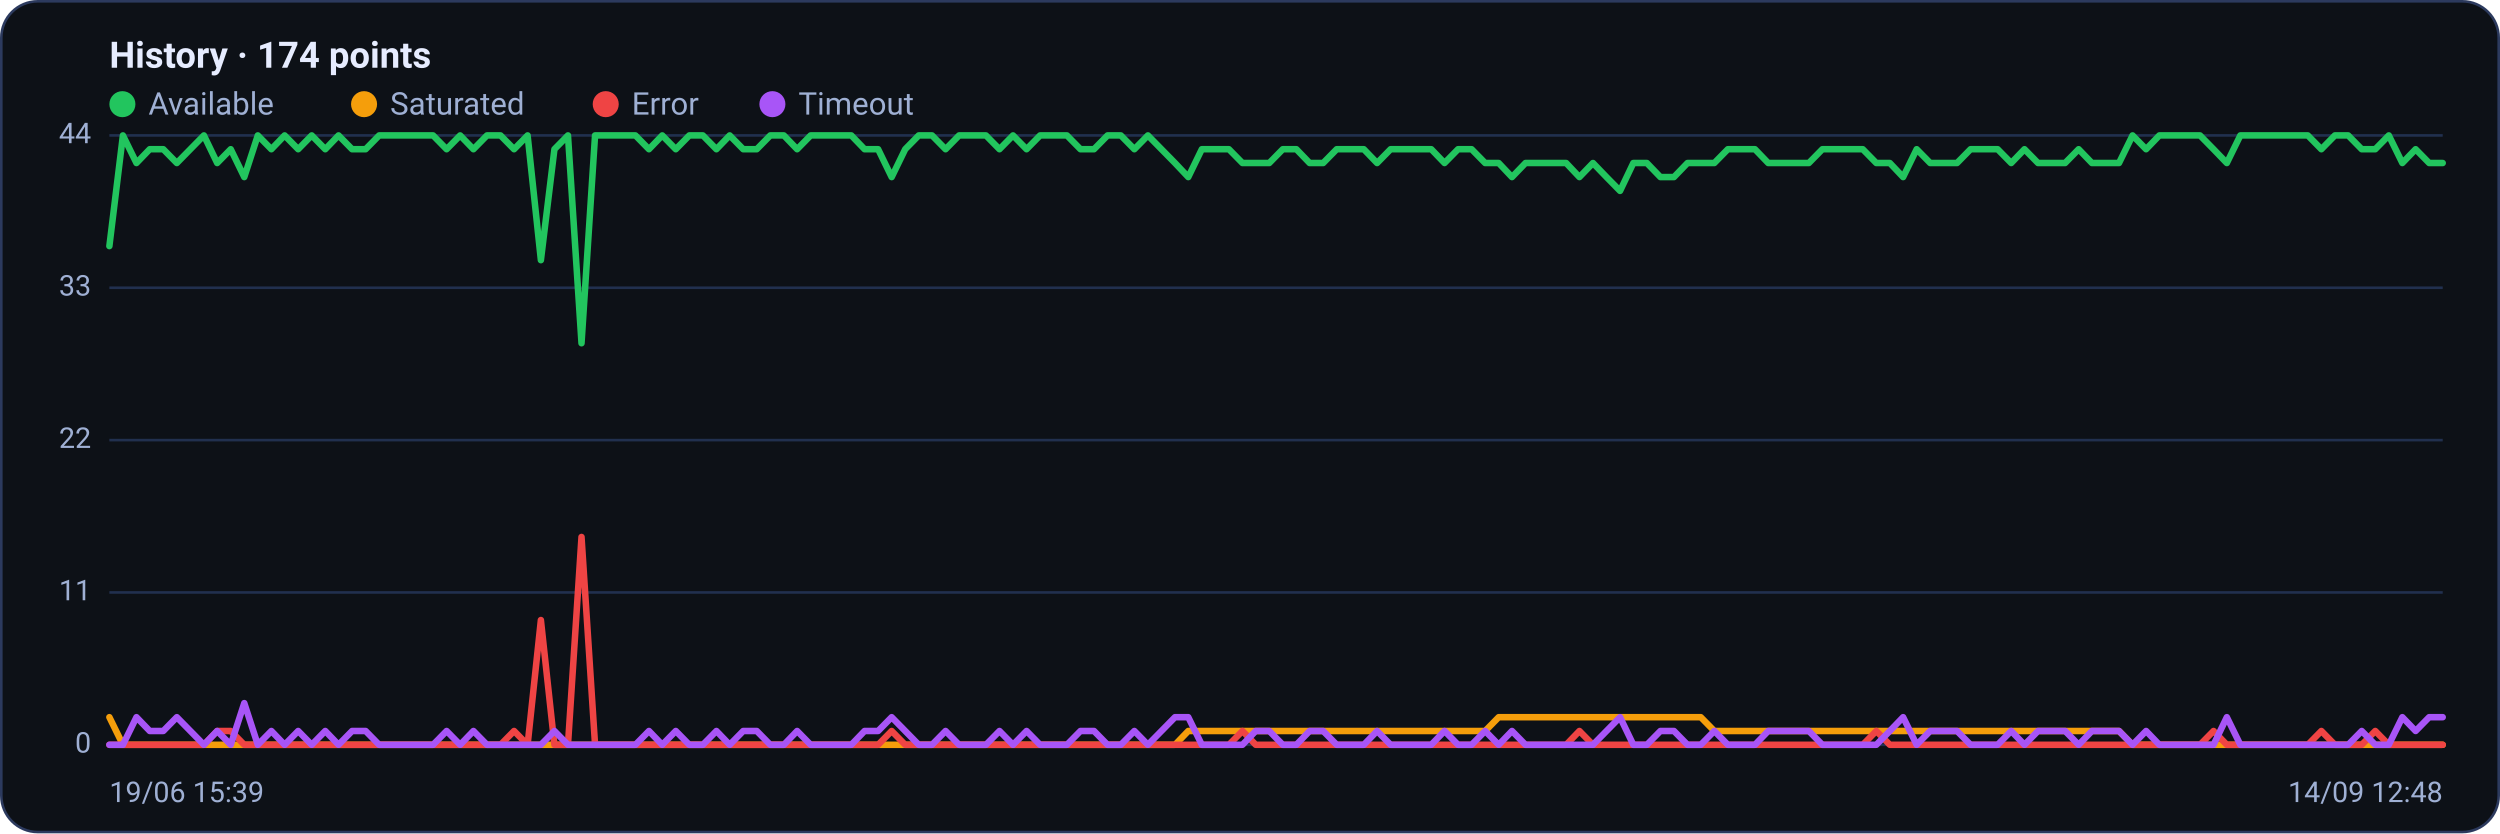
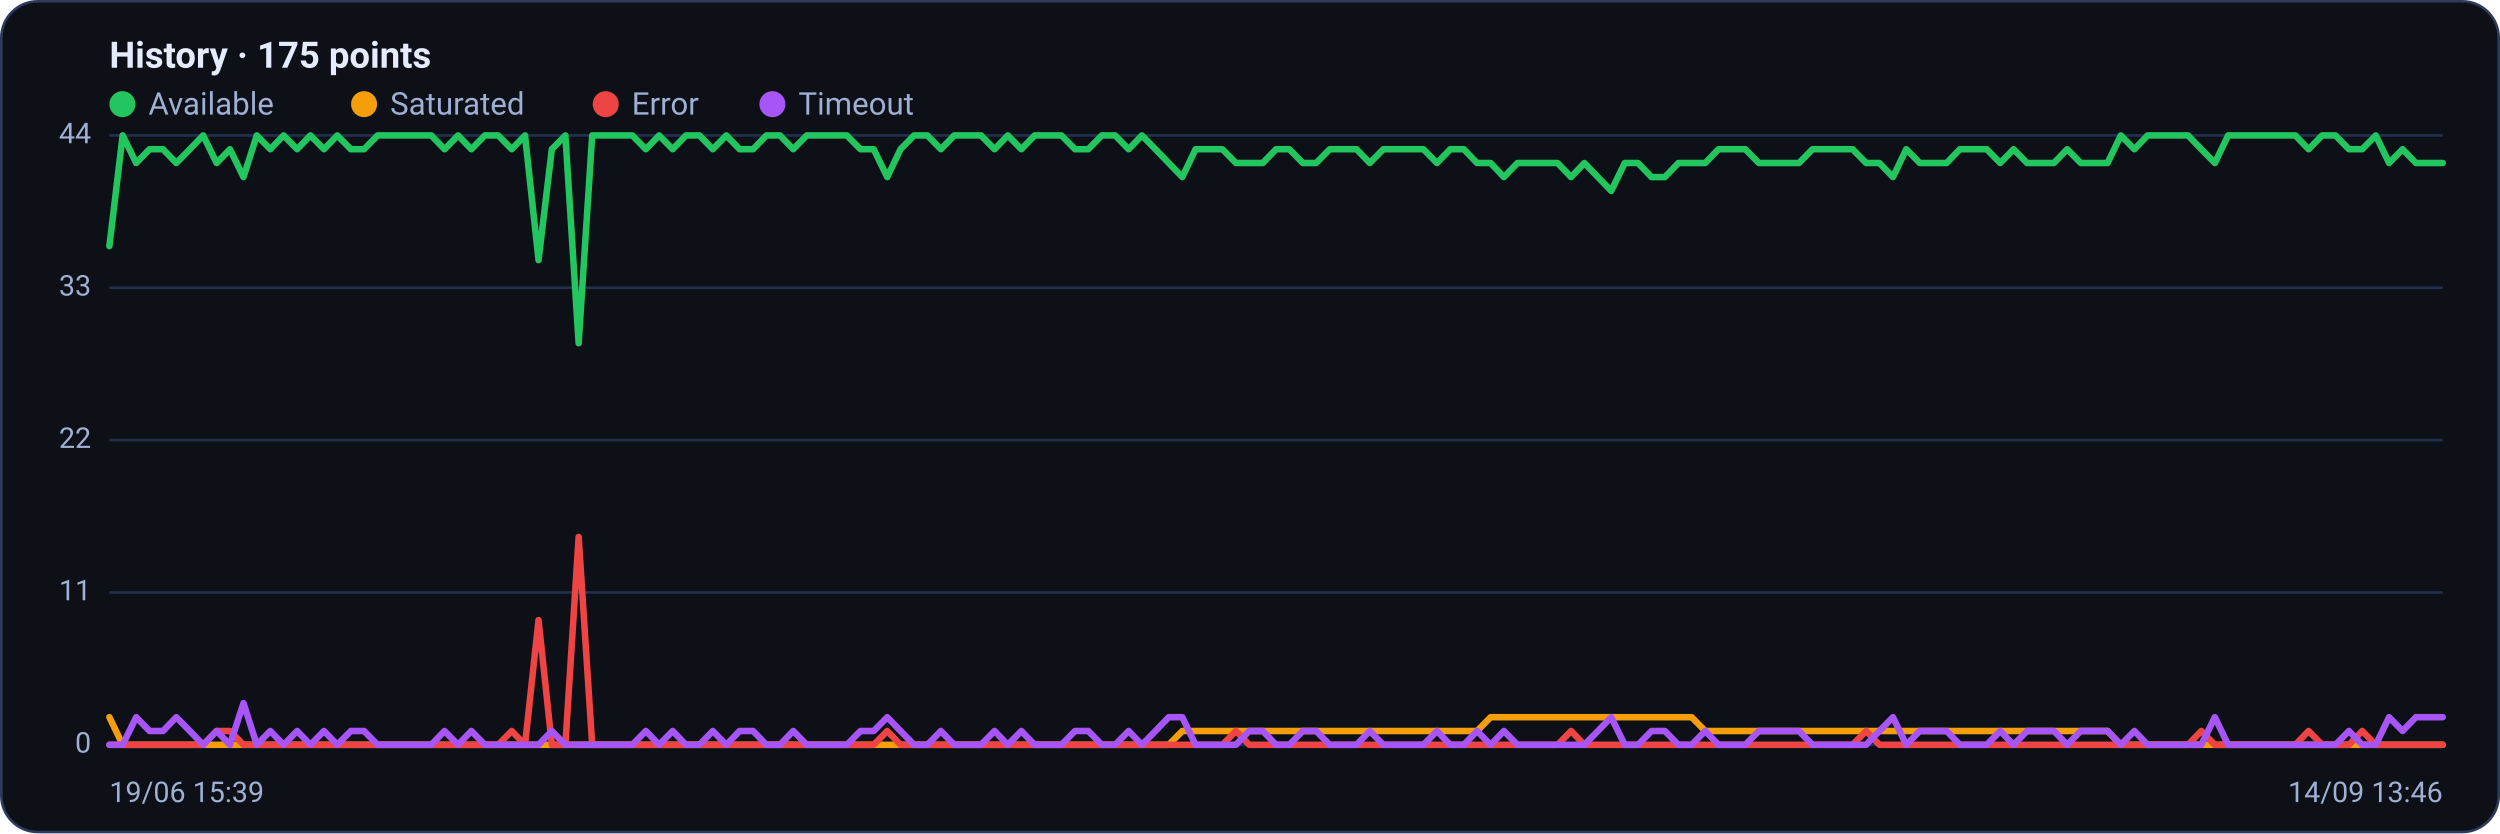
<svg xmlns="http://www.w3.org/2000/svg" viewBox="0 0 960 320" width="960" height="320" font-family="Segoe UI, system-ui, -apple-system, Roboto, Helvetica, Arial, sans-serif" role="img" aria-label="Availability history per region">
  <rect x="0.5" y="0.5" width="959" height="319" rx="14" fill="#0d1117" stroke="#2c3a5e" />
-   <text x="42" y="26" font-size="14" font-weight="600" fill="#e6ecff">History · 174 points</text>
+   <text x="42" y="26" font-size="14" font-weight="600" fill="#e6ecff">History · 175 points</text>
  <circle cx="47" cy="40" r="5" fill="#22c55e" />
  <text x="57" y="44" font-size="12" fill="#9fb0d4">Available</text>
  <circle cx="139.8" cy="40" r="5" fill="#f59e0b" />
  <text x="149.8" y="44" font-size="12" fill="#9fb0d4">Saturated</text>
  <circle cx="232.6" cy="40" r="5" fill="#ef4444" />
  <text x="242.6" y="44" font-size="12" fill="#9fb0d4">Error</text>
  <circle cx="296.6" cy="40" r="5" fill="#a855f7" />
  <text x="306.6" y="44" font-size="12" fill="#9fb0d4">Timeout</text>
  <line x1="42" y1="286.0" x2="938" y2="286.0" stroke="#21304f" stroke-width="1" />
  <text x="35" y="289.0" text-anchor="end" font-size="11" fill="#9fb0d4">0</text>
  <line x1="42" y1="227.5" x2="938" y2="227.5" stroke="#21304f" stroke-width="1" />
  <text x="35" y="230.5" text-anchor="end" font-size="11" fill="#9fb0d4">11</text>
  <line x1="42" y1="169.0" x2="938" y2="169.0" stroke="#21304f" stroke-width="1" />
  <text x="35" y="172.0" text-anchor="end" font-size="11" fill="#9fb0d4">22</text>
  <line x1="42" y1="110.5" x2="938" y2="110.5" stroke="#21304f" stroke-width="1" />
  <text x="35" y="113.5" text-anchor="end" font-size="11" fill="#9fb0d4">33</text>
  <line x1="42" y1="52.0" x2="938" y2="52.0" stroke="#21304f" stroke-width="1" />
  <text x="35" y="55.0" text-anchor="end" font-size="11" fill="#9fb0d4">44</text>
-   <polyline fill="none" stroke="#22c55e" stroke-width="2.5" stroke-linejoin="round" stroke-linecap="round" points="42.0,94.5 47.2,52.0 52.4,62.6 57.5,57.3 62.7,57.3 67.9,62.6 73.1,57.3 78.3,52.0 83.4,62.6 88.6,57.3 93.8,68.0 99.0,52.0 104.2,57.3 109.3,52.0 114.5,57.3 119.7,52.0 124.9,57.3 130.0,52.0 135.2,57.3 140.4,57.3 145.6,52.0 150.8,52.0 155.9,52.0 161.1,52.0 166.3,52.0 171.5,57.3 176.7,52.0 181.8,57.3 187.0,52.0 192.2,52.0 197.4,57.3 202.6,52.0 207.7,99.9 212.9,57.3 218.1,52.0 223.3,131.8 228.5,52.0 233.6,52.0 238.8,52.0 244.0,52.0 249.2,57.3 254.3,52.0 259.5,57.3 264.7,52.0 269.9,52.0 275.1,57.3 280.2,52.0 285.4,57.3 290.6,57.3 295.8,52.0 301.0,52.0 306.1,57.3 311.3,52.0 316.5,52.0 321.7,52.0 326.9,52.0 332.0,57.3 337.2,57.3 342.4,68.0 347.6,57.3 352.8,52.0 357.9,52.0 363.1,57.3 368.3,52.0 373.5,52.0 378.6,52.0 383.8,57.3 389.0,52.0 394.2,57.3 399.4,52.0 404.5,52.0 409.7,52.0 414.9,57.3 420.1,57.3 425.3,52.0 430.4,52.0 435.6,57.3 440.8,52.0 446.0,57.3 451.2,62.6 456.3,68.0 461.5,57.3 466.7,57.3 471.9,57.3 477.1,62.6 482.2,62.6 487.4,62.6 492.6,57.3 497.8,57.3 502.9,62.6 508.1,62.6 513.3,57.3 518.5,57.3 523.7,57.3 528.8,62.6 534.0,57.3 539.2,57.3 544.4,57.3 549.6,57.3 554.7,62.6 559.9,57.3 565.1,57.3 570.3,62.6 575.5,62.6 580.6,68.0 585.8,62.6 591.0,62.6 596.2,62.6 601.4,62.6 606.5,68.0 611.7,62.6 616.9,68.0 622.1,73.3 627.2,62.6 632.4,62.6 637.6,68.0 642.8,68.0 648.0,62.6 653.1,62.6 658.3,62.6 663.5,57.3 668.7,57.3 673.9,57.3 679.0,62.6 684.2,62.6 689.4,62.6 694.6,62.6 699.8,57.3 704.9,57.3 710.1,57.3 715.3,57.3 720.5,62.6 725.7,62.6 730.8,68.0 736.0,57.3 741.2,62.6 746.4,62.6 751.5,62.6 756.7,57.3 761.9,57.3 767.1,57.3 772.3,62.6 777.4,57.3 782.6,62.6 787.8,62.6 793.0,62.6 798.2,57.3 803.3,62.6 808.5,62.6 813.7,62.6 818.9,52.0 824.1,57.3 829.2,52.0 834.4,52.0 839.6,52.0 844.8,52.0 850.0,57.3 855.1,62.6 860.3,52.0 865.5,52.0 870.7,52.0 875.8,52.0 881.0,52.0 886.2,52.0 891.4,57.3 896.6,52.0 901.7,52.0 906.9,57.3 912.1,57.3 917.3,52.0 922.5,62.6 927.6,57.3 932.8,62.6 938.0,62.6" />
-   <polyline fill="none" stroke="#f59e0b" stroke-width="2.5" stroke-linejoin="round" stroke-linecap="round" points="42.0,275.4 47.2,286.0 52.4,286.0 57.5,286.0 62.7,286.0 67.9,286.0 73.1,286.0 78.3,286.0 83.4,286.0 88.6,286.0 93.8,286.0 99.0,286.0 104.2,286.0 109.3,286.0 114.5,286.0 119.7,286.0 124.9,286.0 130.0,286.0 135.2,286.0 140.4,286.0 145.6,286.0 150.8,286.0 155.9,286.0 161.1,286.0 166.3,286.0 171.5,286.0 176.7,286.0 181.8,286.0 187.0,286.0 192.2,286.0 197.4,286.0 202.6,286.0 207.7,286.0 212.9,286.0 218.1,286.0 223.3,286.0 228.5,286.0 233.6,286.0 238.8,286.0 244.0,286.0 249.2,286.0 254.3,286.0 259.5,286.0 264.7,286.0 269.9,286.0 275.1,286.0 280.2,286.0 285.4,286.0 290.6,286.0 295.8,286.0 301.0,286.0 306.1,286.0 311.3,286.0 316.5,286.0 321.7,286.0 326.9,286.0 332.0,286.0 337.2,286.0 342.4,286.0 347.6,286.0 352.8,286.0 357.9,286.0 363.1,286.0 368.3,286.0 373.5,286.0 378.6,286.0 383.8,286.0 389.0,286.0 394.2,286.0 399.4,286.0 404.5,286.0 409.7,286.0 414.9,286.0 420.1,286.0 425.3,286.0 430.4,286.0 435.6,286.0 440.8,286.0 446.0,286.0 451.2,286.0 456.3,280.7 461.5,280.7 466.7,280.7 471.9,280.7 477.1,280.7 482.2,280.7 487.4,280.7 492.6,280.7 497.8,280.7 502.9,280.7 508.1,280.7 513.3,280.7 518.5,280.7 523.7,280.7 528.8,280.7 534.0,280.7 539.2,280.7 544.4,280.7 549.6,280.7 554.7,280.7 559.9,280.7 565.1,280.7 570.3,280.7 575.5,275.4 580.6,275.4 585.8,275.4 591.0,275.4 596.2,275.4 601.4,275.4 606.5,275.4 611.7,275.4 616.9,275.4 622.1,275.4 627.2,275.4 632.4,275.4 637.6,275.4 642.8,275.4 648.0,275.4 653.1,275.4 658.3,280.7 663.5,280.7 668.7,280.7 673.9,280.7 679.0,280.7 684.2,280.7 689.4,280.7 694.6,280.7 699.8,280.7 704.9,280.7 710.1,280.7 715.3,280.7 720.5,280.7 725.7,280.7 730.8,280.7 736.0,280.7 741.2,280.7 746.4,280.7 751.5,280.7 756.7,280.7 761.9,280.7 767.1,280.7 772.3,280.7 777.4,280.7 782.6,280.7 787.8,280.7 793.0,280.7 798.2,280.7 803.3,280.7 808.5,280.7 813.7,280.7 818.9,286.0 824.1,286.0 829.2,286.0 834.4,286.0 839.6,286.0 844.8,286.0 850.0,286.0 855.1,286.0 860.3,286.0 865.5,286.0 870.7,286.0 875.8,286.0 881.0,286.0 886.2,286.0 891.4,286.0 896.6,286.0 901.7,286.0 906.9,286.0 912.1,286.0 917.3,286.0 922.5,286.0 927.6,286.0 932.8,286.0 938.0,286.0" />
-   <polyline fill="none" stroke="#ef4444" stroke-width="2.5" stroke-linejoin="round" stroke-linecap="round" points="42.0,286.0 47.2,286.0 52.4,286.0 57.5,286.0 62.7,286.0 67.9,286.0 73.1,286.0 78.3,286.0 83.4,280.7 88.6,280.7 93.8,286.0 99.0,286.0 104.2,286.0 109.3,286.0 114.5,286.0 119.7,286.0 124.9,286.0 130.0,286.0 135.2,286.0 140.4,286.0 145.6,286.0 150.8,286.0 155.9,286.0 161.1,286.0 166.3,286.0 171.5,286.0 176.7,286.0 181.8,286.0 187.0,286.0 192.2,286.0 197.4,280.7 202.6,286.0 207.7,238.1 212.9,286.0 218.1,286.0 223.3,206.2 228.5,286.0 233.6,286.0 238.8,286.0 244.0,286.0 249.2,286.0 254.3,286.0 259.5,286.0 264.7,286.0 269.9,286.0 275.1,286.0 280.2,286.0 285.4,286.0 290.6,286.0 295.8,286.0 301.0,286.0 306.1,286.0 311.3,286.0 316.5,286.0 321.7,286.0 326.9,286.0 332.0,286.0 337.2,286.0 342.4,280.7 347.6,286.0 352.8,286.0 357.9,286.0 363.1,286.0 368.3,286.0 373.5,286.0 378.6,286.0 383.8,286.0 389.0,286.0 394.2,286.0 399.4,286.0 404.5,286.0 409.7,286.0 414.9,286.0 420.1,286.0 425.3,286.0 430.4,286.0 435.6,286.0 440.8,286.0 446.0,286.0 451.2,286.0 456.3,286.0 461.5,286.0 466.7,286.0 471.9,286.0 477.1,280.7 482.2,286.0 487.4,286.0 492.6,286.0 497.8,286.0 502.9,286.0 508.1,286.0 513.3,286.0 518.5,286.0 523.7,286.0 528.8,286.0 534.0,286.0 539.2,286.0 544.4,286.0 549.6,286.0 554.7,286.0 559.9,286.0 565.1,286.0 570.3,286.0 575.5,286.0 580.6,286.0 585.8,286.0 591.0,286.0 596.2,286.0 601.4,286.0 606.5,280.7 611.7,286.0 616.9,286.0 622.1,286.0 627.2,286.0 632.4,286.0 637.6,286.0 642.8,286.0 648.0,286.0 653.1,286.0 658.3,286.0 663.5,286.0 668.7,286.0 673.9,286.0 679.0,286.0 684.2,286.0 689.4,286.0 694.6,286.0 699.8,286.0 704.9,286.0 710.1,286.0 715.3,286.0 720.5,280.7 725.7,286.0 730.8,286.0 736.0,286.0 741.2,286.0 746.4,286.0 751.5,286.0 756.7,286.0 761.9,286.0 767.1,286.0 772.3,286.0 777.4,286.0 782.6,286.0 787.8,286.0 793.0,286.0 798.2,286.0 803.3,286.0 808.5,286.0 813.7,286.0 818.9,286.0 824.1,286.0 829.2,286.0 834.4,286.0 839.6,286.0 844.8,286.0 850.0,280.7 855.1,286.0 860.3,286.0 865.5,286.0 870.7,286.0 875.8,286.0 881.0,286.0 886.2,286.0 891.4,280.7 896.6,286.0 901.7,286.0 906.9,286.0 912.1,280.7 917.3,286.0 922.5,286.0 927.6,286.0 932.8,286.0 938.0,286.0" />
-   <polyline fill="none" stroke="#a855f7" stroke-width="2.5" stroke-linejoin="round" stroke-linecap="round" points="42.0,286.0 47.2,286.0 52.4,275.4 57.5,280.7 62.7,280.7 67.9,275.4 73.1,280.7 78.3,286.0 83.4,280.7 88.6,286.0 93.8,270.0 99.0,286.0 104.2,280.7 109.3,286.0 114.5,280.7 119.7,286.0 124.9,280.7 130.0,286.0 135.2,280.7 140.4,280.7 145.6,286.0 150.8,286.0 155.9,286.0 161.1,286.0 166.3,286.0 171.5,280.7 176.7,286.0 181.8,280.7 187.0,286.0 192.2,286.0 197.4,286.0 202.6,286.0 207.7,286.0 212.9,280.7 218.1,286.0 223.3,286.0 228.5,286.0 233.6,286.0 238.8,286.0 244.0,286.0 249.2,280.7 254.3,286.0 259.5,280.7 264.7,286.0 269.9,286.0 275.1,280.7 280.2,286.0 285.4,280.7 290.6,280.7 295.8,286.0 301.0,286.0 306.1,280.7 311.3,286.0 316.5,286.0 321.7,286.0 326.9,286.0 332.0,280.7 337.2,280.7 342.4,275.4 347.6,280.7 352.8,286.0 357.9,286.0 363.1,280.7 368.3,286.0 373.5,286.0 378.6,286.0 383.8,280.7 389.0,286.0 394.2,280.7 399.4,286.0 404.5,286.0 409.7,286.0 414.9,280.7 420.1,280.7 425.3,286.0 430.4,286.0 435.6,280.7 440.8,286.0 446.0,280.7 451.2,275.4 456.3,275.4 461.5,286.0 466.7,286.0 471.9,286.0 477.1,286.0 482.2,280.7 487.4,280.7 492.6,286.0 497.8,286.0 502.9,280.7 508.1,280.7 513.3,286.0 518.5,286.0 523.7,286.0 528.8,280.7 534.0,286.0 539.2,286.0 544.4,286.0 549.6,286.0 554.7,280.7 559.9,286.0 565.1,286.0 570.3,280.7 575.5,286.0 580.6,280.7 585.8,286.0 591.0,286.0 596.2,286.0 601.4,286.0 606.5,286.0 611.7,286.0 616.9,280.7 622.1,275.4 627.2,286.0 632.4,286.0 637.6,280.7 642.8,280.7 648.0,286.0 653.1,286.0 658.3,280.7 663.5,286.0 668.7,286.0 673.9,286.0 679.0,280.7 684.2,280.7 689.4,280.7 694.6,280.7 699.8,286.0 704.9,286.0 710.1,286.0 715.3,286.0 720.5,286.0 725.7,280.7 730.8,275.4 736.0,286.0 741.2,280.7 746.4,280.7 751.5,280.7 756.7,286.0 761.9,286.0 767.1,286.0 772.3,280.7 777.4,286.0 782.6,280.7 787.8,280.7 793.0,280.7 798.2,286.0 803.3,280.7 808.5,280.7 813.7,280.7 818.9,286.0 824.1,280.7 829.2,286.0 834.4,286.0 839.6,286.0 844.8,286.0 850.0,286.0 855.1,275.4 860.3,286.0 865.5,286.0 870.7,286.0 875.8,286.0 881.0,286.0 886.2,286.0 891.4,286.0 896.6,286.0 901.7,286.0 906.9,280.7 912.1,286.0 917.3,286.0 922.5,275.4 927.6,280.7 932.8,275.4 938.0,275.4" />
+   <polyline fill="none" stroke="#22c55e" stroke-width="2.5" stroke-linejoin="round" stroke-linecap="round" points="42.0,94.5 47.1,52.0 52.3,62.6 57.4,57.3 62.6,57.3 67.7,62.6 72.9,57.3 78.0,52.0 83.2,62.6 88.3,57.3 93.5,68.0 98.6,52.0 103.8,57.3 108.9,52.0 114.1,57.3 119.2,52.0 124.4,57.3 129.5,52.0 134.7,57.3 139.8,57.3 145.0,52.0 150.1,52.0 155.3,52.0 160.4,52.0 165.6,52.0 170.7,57.3 175.9,52.0 181.0,57.3 186.2,52.0 191.3,52.0 196.5,57.3 201.6,52.0 206.8,99.9 211.9,57.3 217.1,52.0 222.2,131.8 227.4,52.0 232.5,52.0 237.7,52.0 242.8,52.0 248.0,57.3 253.1,52.0 258.3,57.3 263.4,52.0 268.6,52.0 273.7,57.3 278.9,52.0 284.0,57.3 289.2,57.3 294.3,52.0 299.5,52.0 304.6,57.3 309.8,52.0 314.9,52.0 320.1,52.0 325.2,52.0 330.4,57.3 335.5,57.3 340.7,68.0 345.8,57.3 351.0,52.0 356.1,52.0 361.3,57.3 366.4,52.0 371.6,52.0 376.7,52.0 381.9,57.3 387.0,52.0 392.2,57.3 397.3,52.0 402.5,52.0 407.6,52.0 412.8,57.3 417.9,57.3 423.1,52.0 428.2,52.0 433.4,57.3 438.5,52.0 443.7,57.3 448.8,62.6 454.0,68.0 459.1,57.3 464.3,57.3 469.4,57.3 474.6,62.6 479.7,62.6 484.9,62.6 490.0,57.3 495.1,57.3 500.3,62.6 505.4,62.6 510.6,57.3 515.7,57.3 520.9,57.3 526.0,62.6 531.2,57.3 536.3,57.3 541.5,57.3 546.6,57.3 551.8,62.6 556.9,57.3 562.1,57.3 567.2,62.6 572.4,62.6 577.5,68.0 582.7,62.6 587.8,62.6 593.0,62.6 598.1,62.6 603.3,68.0 608.4,62.6 613.6,68.0 618.7,73.3 623.9,62.6 629.0,62.6 634.2,68.0 639.3,68.0 644.5,62.6 649.6,62.6 654.8,62.6 659.9,57.3 665.1,57.3 670.2,57.3 675.4,62.6 680.5,62.6 685.7,62.6 690.8,62.6 696.0,57.3 701.1,57.3 706.3,57.3 711.4,57.3 716.6,62.6 721.7,62.6 726.9,68.0 732.0,57.3 737.2,62.6 742.3,62.6 747.5,62.6 752.6,57.3 757.8,57.3 762.9,57.3 768.1,62.6 773.2,57.3 778.4,62.6 783.5,62.6 788.7,62.6 793.8,57.3 799.0,62.6 804.1,62.6 809.3,62.6 814.4,52.0 819.6,57.3 824.7,52.0 829.9,52.0 835.0,52.0 840.2,52.0 845.3,57.3 850.5,62.6 855.6,52.0 860.8,52.0 865.9,52.0 871.1,52.0 876.2,52.0 881.4,52.0 886.5,57.3 891.7,52.0 896.8,52.0 902.0,57.3 907.1,57.3 912.3,52.0 917.4,62.6 922.6,57.3 927.7,62.6 932.9,62.6 938.0,62.6" />
+   <polyline fill="none" stroke="#f59e0b" stroke-width="2.5" stroke-linejoin="round" stroke-linecap="round" points="42.0,275.4 47.1,286.0 52.3,286.0 57.4,286.0 62.6,286.0 67.7,286.0 72.9,286.0 78.0,286.0 83.2,286.0 88.3,286.0 93.5,286.0 98.6,286.0 103.8,286.0 108.9,286.0 114.1,286.0 119.2,286.0 124.4,286.0 129.5,286.0 134.7,286.0 139.8,286.0 145.0,286.0 150.1,286.0 155.3,286.0 160.4,286.0 165.6,286.0 170.7,286.0 175.9,286.0 181.0,286.0 186.2,286.0 191.3,286.0 196.5,286.0 201.6,286.0 206.8,286.0 211.9,286.0 217.1,286.0 222.2,286.0 227.4,286.0 232.5,286.0 237.7,286.0 242.8,286.0 248.0,286.0 253.1,286.0 258.3,286.0 263.4,286.0 268.6,286.0 273.7,286.0 278.9,286.0 284.0,286.0 289.2,286.0 294.3,286.0 299.5,286.0 304.6,286.0 309.8,286.0 314.9,286.0 320.1,286.0 325.2,286.0 330.4,286.0 335.5,286.0 340.7,286.0 345.8,286.0 351.0,286.0 356.1,286.0 361.3,286.0 366.4,286.0 371.6,286.0 376.7,286.0 381.9,286.0 387.0,286.0 392.2,286.0 397.3,286.0 402.5,286.0 407.6,286.0 412.8,286.0 417.9,286.0 423.1,286.0 428.2,286.0 433.4,286.0 438.5,286.0 443.7,286.0 448.8,286.0 454.0,280.7 459.1,280.7 464.3,280.7 469.4,280.7 474.6,280.7 479.7,280.7 484.9,280.7 490.0,280.7 495.1,280.7 500.3,280.7 505.4,280.7 510.6,280.7 515.7,280.7 520.9,280.7 526.0,280.7 531.2,280.7 536.3,280.7 541.5,280.7 546.6,280.7 551.8,280.7 556.9,280.7 562.1,280.7 567.2,280.7 572.4,275.4 577.5,275.4 582.7,275.4 587.8,275.4 593.0,275.4 598.1,275.4 603.3,275.4 608.4,275.4 613.6,275.4 618.7,275.4 623.9,275.4 629.0,275.4 634.2,275.4 639.3,275.4 644.5,275.4 649.6,275.4 654.8,280.7 659.9,280.7 665.1,280.7 670.2,280.7 675.4,280.7 680.5,280.7 685.7,280.7 690.8,280.7 696.0,280.7 701.1,280.7 706.3,280.7 711.4,280.7 716.6,280.7 721.7,280.7 726.9,280.7 732.0,280.7 737.2,280.7 742.3,280.7 747.5,280.7 752.6,280.7 757.8,280.7 762.9,280.7 768.1,280.7 773.2,280.7 778.4,280.7 783.5,280.7 788.7,280.7 793.8,280.7 799.0,280.7 804.1,280.7 809.3,280.7 814.4,286.0 819.6,286.0 824.7,286.0 829.9,286.0 835.0,286.0 840.2,286.0 845.3,286.0 850.5,286.0 855.6,286.0 860.8,286.0 865.9,286.0 871.1,286.0 876.2,286.0 881.4,286.0 886.5,286.0 891.7,286.0 896.8,286.0 902.0,286.0 907.1,286.0 912.3,286.0 917.4,286.0 922.6,286.0 927.7,286.0 932.9,286.0 938.0,286.0" />
+   <polyline fill="none" stroke="#ef4444" stroke-width="2.5" stroke-linejoin="round" stroke-linecap="round" points="42.0,286.0 47.1,286.0 52.3,286.0 57.4,286.0 62.6,286.0 67.7,286.0 72.9,286.0 78.0,286.0 83.2,280.7 88.3,280.7 93.5,286.0 98.6,286.0 103.8,286.0 108.9,286.0 114.1,286.0 119.2,286.0 124.4,286.0 129.5,286.0 134.7,286.0 139.8,286.0 145.0,286.0 150.1,286.0 155.3,286.0 160.4,286.0 165.6,286.0 170.7,286.0 175.9,286.0 181.0,286.0 186.2,286.0 191.3,286.0 196.5,280.7 201.6,286.0 206.8,238.1 211.9,286.0 217.1,286.0 222.2,206.2 227.4,286.0 232.5,286.0 237.7,286.0 242.8,286.0 248.0,286.0 253.1,286.0 258.3,286.0 263.4,286.0 268.6,286.0 273.7,286.0 278.9,286.0 284.0,286.0 289.2,286.0 294.3,286.0 299.5,286.0 304.6,286.0 309.8,286.0 314.9,286.0 320.1,286.0 325.2,286.0 330.4,286.0 335.5,286.0 340.7,280.7 345.8,286.0 351.0,286.0 356.1,286.0 361.3,286.0 366.4,286.0 371.6,286.0 376.7,286.0 381.9,286.0 387.0,286.0 392.2,286.0 397.3,286.0 402.5,286.0 407.6,286.0 412.8,286.0 417.9,286.0 423.1,286.0 428.2,286.0 433.4,286.0 438.5,286.0 443.7,286.0 448.8,286.0 454.0,286.0 459.1,286.0 464.3,286.0 469.4,286.0 474.6,280.7 479.7,286.0 484.9,286.0 490.0,286.0 495.1,286.0 500.3,286.0 505.4,286.0 510.6,286.0 515.7,286.0 520.9,286.0 526.0,286.0 531.2,286.0 536.3,286.0 541.5,286.0 546.6,286.0 551.8,286.0 556.9,286.0 562.1,286.0 567.2,286.0 572.4,286.0 577.5,286.0 582.7,286.0 587.8,286.0 593.0,286.0 598.1,286.0 603.3,280.7 608.4,286.0 613.6,286.0 618.7,286.0 623.9,286.0 629.0,286.0 634.2,286.0 639.3,286.0 644.5,286.0 649.6,286.0 654.8,286.0 659.9,286.0 665.1,286.0 670.2,286.0 675.4,286.0 680.5,286.0 685.7,286.0 690.8,286.0 696.0,286.0 701.1,286.0 706.3,286.0 711.4,286.0 716.6,280.7 721.7,286.0 726.9,286.0 732.0,286.0 737.2,286.0 742.3,286.0 747.5,286.0 752.6,286.0 757.8,286.0 762.9,286.0 768.1,286.0 773.2,286.0 778.4,286.0 783.5,286.0 788.7,286.0 793.8,286.0 799.0,286.0 804.1,286.0 809.3,286.0 814.4,286.0 819.6,286.0 824.7,286.0 829.9,286.0 835.0,286.0 840.2,286.0 845.3,280.7 850.5,286.0 855.6,286.0 860.8,286.0 865.9,286.0 871.1,286.0 876.2,286.0 881.4,286.0 886.5,280.7 891.7,286.0 896.8,286.0 902.0,286.0 907.1,280.7 912.3,286.0 917.4,286.0 922.6,286.0 927.7,286.0 932.9,286.0 938.0,286.0" />
+   <polyline fill="none" stroke="#a855f7" stroke-width="2.5" stroke-linejoin="round" stroke-linecap="round" points="42.0,286.0 47.1,286.0 52.3,275.4 57.4,280.7 62.6,280.7 67.7,275.4 72.9,280.7 78.0,286.0 83.2,280.7 88.3,286.0 93.5,270.0 98.6,286.0 103.8,280.7 108.9,286.0 114.1,280.7 119.2,286.0 124.4,280.7 129.5,286.0 134.7,280.7 139.8,280.7 145.0,286.0 150.1,286.0 155.3,286.0 160.4,286.0 165.6,286.0 170.7,280.7 175.9,286.0 181.0,280.7 186.2,286.0 191.3,286.0 196.5,286.0 201.6,286.0 206.8,286.0 211.9,280.7 217.1,286.0 222.2,286.0 227.4,286.0 232.5,286.0 237.7,286.0 242.8,286.0 248.0,280.7 253.1,286.0 258.3,280.7 263.4,286.0 268.6,286.0 273.7,280.7 278.9,286.0 284.0,280.7 289.2,280.7 294.3,286.0 299.5,286.0 304.6,280.7 309.8,286.0 314.9,286.0 320.1,286.0 325.2,286.0 330.4,280.7 335.5,280.7 340.7,275.4 345.8,280.7 351.0,286.0 356.1,286.0 361.3,280.7 366.4,286.0 371.6,286.0 376.7,286.0 381.9,280.7 387.0,286.0 392.2,280.7 397.3,286.0 402.5,286.0 407.6,286.0 412.8,280.7 417.9,280.7 423.1,286.0 428.2,286.0 433.4,280.7 438.5,286.0 443.7,280.7 448.8,275.4 454.0,275.4 459.1,286.0 464.3,286.0 469.4,286.0 474.6,286.0 479.7,280.7 484.9,280.7 490.0,286.0 495.1,286.0 500.3,280.7 505.4,280.7 510.6,286.0 515.7,286.0 520.9,286.0 526.0,280.7 531.2,286.0 536.3,286.0 541.5,286.0 546.6,286.0 551.8,280.7 556.9,286.0 562.1,286.0 567.2,280.7 572.4,286.0 577.5,280.7 582.7,286.0 587.8,286.0 593.0,286.0 598.1,286.0 603.3,286.0 608.4,286.0 613.6,280.7 618.7,275.4 623.9,286.0 629.0,286.0 634.2,280.7 639.3,280.7 644.5,286.0 649.6,286.0 654.8,280.7 659.9,286.0 665.1,286.0 670.2,286.0 675.4,280.7 680.5,280.7 685.7,280.7 690.8,280.7 696.0,286.0 701.1,286.0 706.3,286.0 711.4,286.0 716.6,286.0 721.7,280.7 726.9,275.4 732.0,286.0 737.2,280.7 742.3,280.7 747.5,280.7 752.6,286.0 757.8,286.0 762.9,286.0 768.1,280.7 773.2,286.0 778.4,280.7 783.5,280.7 788.7,280.7 793.8,286.0 799.0,280.7 804.1,280.7 809.3,280.7 814.4,286.0 819.6,280.7 824.7,286.0 829.9,286.0 835.0,286.0 840.2,286.0 845.3,286.0 850.5,275.4 855.6,286.0 860.8,286.0 865.9,286.0 871.1,286.0 876.2,286.0 881.4,286.0 886.5,286.0 891.7,286.0 896.8,286.0 902.0,280.7 907.1,286.0 912.3,286.0 917.4,275.4 922.6,280.7 927.7,275.4 932.9,275.4 938.0,275.4" />
  <text x="42" y="308" font-size="11" fill="#9fb0d4">19/06 15:39</text>
-   <text x="938" y="308" text-anchor="end" font-size="11" fill="#9fb0d4">14/09 12:48</text>
+   <text x="938" y="308" text-anchor="end" font-size="11" fill="#9fb0d4">14/09 13:46</text>
</svg>
